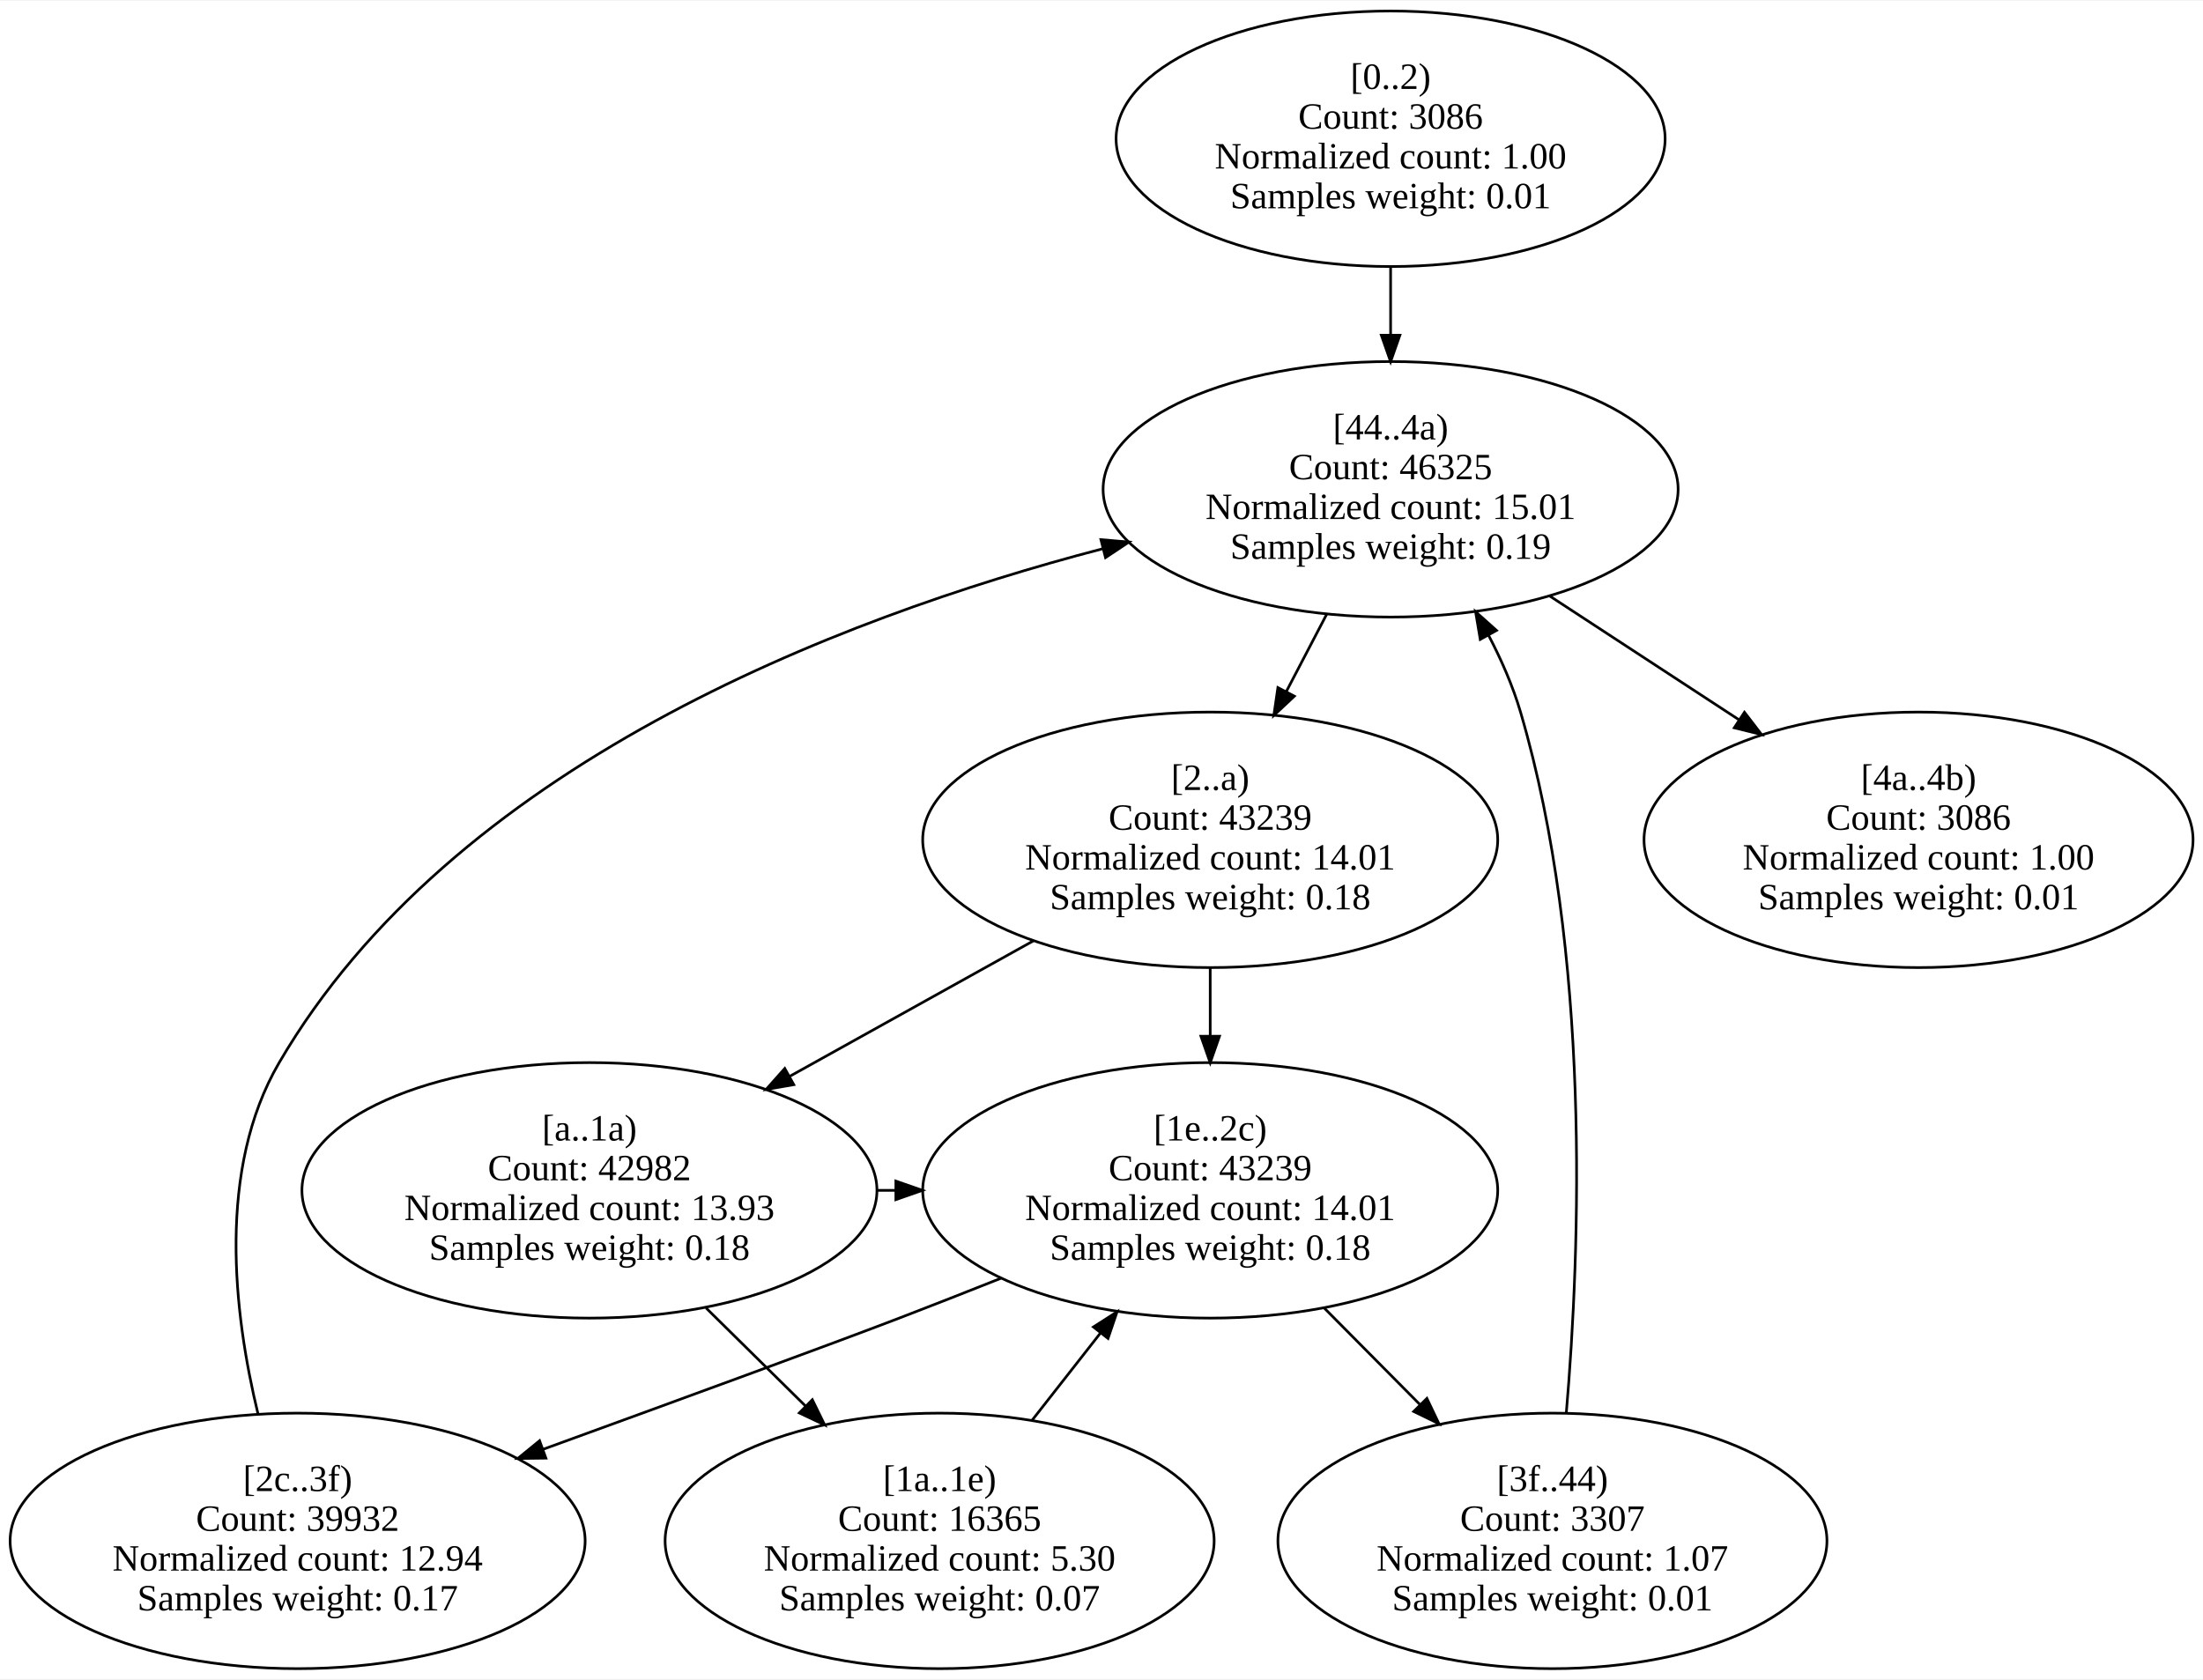
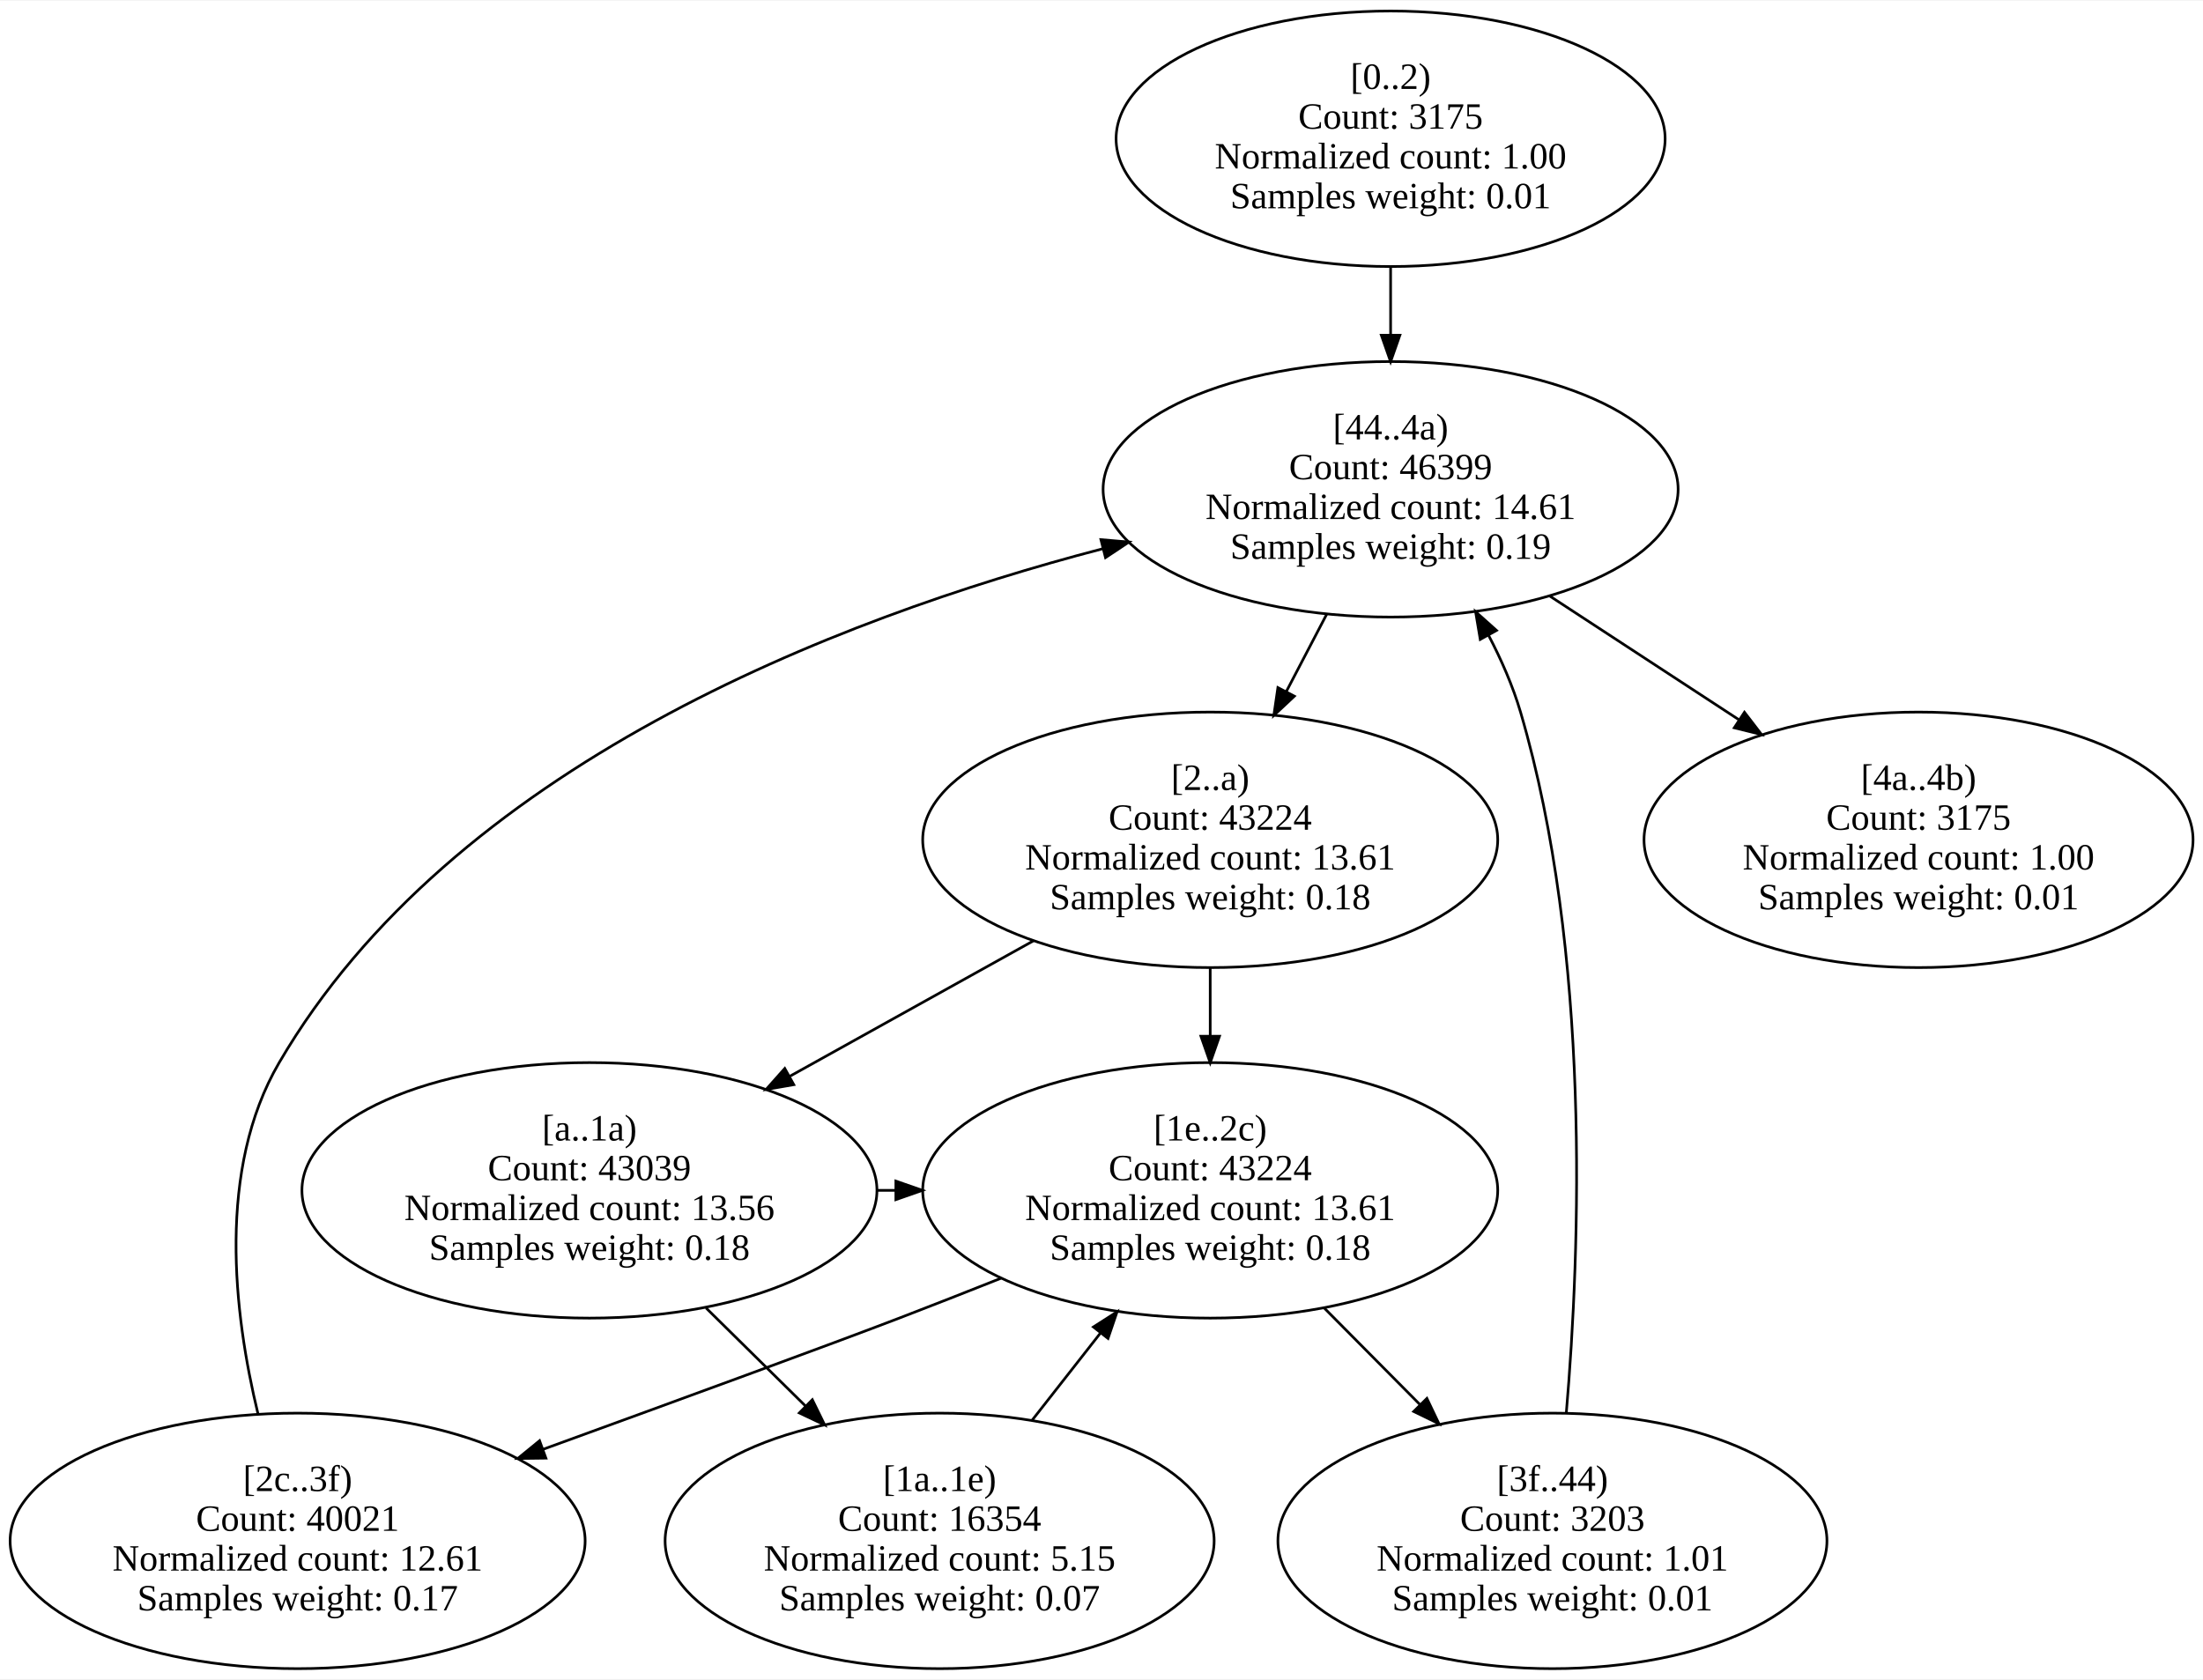
<svg xmlns="http://www.w3.org/2000/svg" width="830pt" height="633pt" viewBox="0.00 0.00 830.42 632.83">
  <g id="graph0" class="graph" transform="scale(1 1) rotate(0) translate(4 628.83)">
    <polygon fill="white" stroke="transparent" points="-4,4 -4,-628.83 826.42,-628.83 826.42,4 -4,4" />
    <g id="node1" class="node">
      <ellipse fill="none" stroke="black" cx="520.19" cy="-576.75" rx="103.48" ry="48.17" />
      <text text-anchor="middle" x="520.19" y="-595.55" font-family="Times New Roman,serif" font-size="14.00">[0..2)</text>
-       <text text-anchor="middle" x="520.19" y="-580.55" font-family="Times New Roman,serif" font-size="14.00">Count: 3086</text>
+       <text text-anchor="middle" x="520.19" y="-580.55" font-family="Times New Roman,serif" font-size="14.00">Count: 3175</text>
      <text text-anchor="middle" x="520.19" y="-565.55" font-family="Times New Roman,serif" font-size="14.00">Normalized count: 1.00</text>
      <text text-anchor="middle" x="520.19" y="-550.55" font-family="Times New Roman,serif" font-size="14.00">Samples weight: 0.01</text>
    </g>
    <g id="node8" class="node">
      <ellipse fill="none" stroke="black" cx="520.19" cy="-444.58" rx="108.38" ry="48.17" />
      <text text-anchor="middle" x="520.19" y="-463.38" font-family="Times New Roman,serif" font-size="14.00">[44..4a)</text>
-       <text text-anchor="middle" x="520.19" y="-448.38" font-family="Times New Roman,serif" font-size="14.00">Count: 46325</text>
-       <text text-anchor="middle" x="520.19" y="-433.38" font-family="Times New Roman,serif" font-size="14.00">Normalized count: 15.01</text>
+       <text text-anchor="middle" x="520.19" y="-448.38" font-family="Times New Roman,serif" font-size="14.00">Count: 46399</text>
+       <text text-anchor="middle" x="520.19" y="-433.38" font-family="Times New Roman,serif" font-size="14.00">Normalized count: 14.61</text>
      <text text-anchor="middle" x="520.19" y="-418.38" font-family="Times New Roman,serif" font-size="14.00">Samples weight: 0.19</text>
    </g>
    <g id="edge1" class="edge">
      <path fill="none" stroke="black" d="M520.19,-528.39C520.19,-520.12 520.19,-511.44 520.19,-502.93" />
      <polygon fill="black" stroke="black" points="523.69,-502.69 520.19,-492.69 516.69,-502.69 523.69,-502.69" />
    </g>
    <g id="node2" class="node">
      <ellipse fill="none" stroke="black" cx="452.19" cy="-312.42" rx="108.38" ry="48.17" />
      <text text-anchor="middle" x="452.19" y="-331.22" font-family="Times New Roman,serif" font-size="14.00">[2..a)</text>
-       <text text-anchor="middle" x="452.19" y="-316.22" font-family="Times New Roman,serif" font-size="14.00">Count: 43239</text>
-       <text text-anchor="middle" x="452.19" y="-301.22" font-family="Times New Roman,serif" font-size="14.00">Normalized count: 14.01</text>
+       <text text-anchor="middle" x="452.19" y="-316.22" font-family="Times New Roman,serif" font-size="14.00">Count: 43224</text>
+       <text text-anchor="middle" x="452.19" y="-301.22" font-family="Times New Roman,serif" font-size="14.00">Normalized count: 13.61</text>
      <text text-anchor="middle" x="452.19" y="-286.22" font-family="Times New Roman,serif" font-size="14.00">Samples weight: 0.18</text>
    </g>
    <g id="node3" class="node">
      <ellipse fill="none" stroke="black" cx="218.19" cy="-180.25" rx="108.38" ry="48.17" />
      <text text-anchor="middle" x="218.19" y="-199.05" font-family="Times New Roman,serif" font-size="14.00">[a..1a)</text>
-       <text text-anchor="middle" x="218.19" y="-184.05" font-family="Times New Roman,serif" font-size="14.00">Count: 42982</text>
-       <text text-anchor="middle" x="218.19" y="-169.05" font-family="Times New Roman,serif" font-size="14.00">Normalized count: 13.93</text>
+       <text text-anchor="middle" x="218.19" y="-184.05" font-family="Times New Roman,serif" font-size="14.00">Count: 43039</text>
+       <text text-anchor="middle" x="218.19" y="-169.05" font-family="Times New Roman,serif" font-size="14.00">Normalized count: 13.56</text>
      <text text-anchor="middle" x="218.19" y="-154.05" font-family="Times New Roman,serif" font-size="14.00">Samples weight: 0.18</text>
    </g>
    <g id="edge3" class="edge">
      <path fill="none" stroke="black" d="M385.76,-274.46C357.1,-258.52 323.44,-239.8 293.83,-223.33" />
      <polygon fill="black" stroke="black" points="295.22,-220.1 284.78,-218.29 291.82,-226.21 295.22,-220.1" />
    </g>
    <g id="node5" class="node">
      <ellipse fill="none" stroke="black" cx="452.19" cy="-180.25" rx="108.38" ry="48.17" />
      <text text-anchor="middle" x="452.19" y="-199.05" font-family="Times New Roman,serif" font-size="14.00">[1e..2c)</text>
-       <text text-anchor="middle" x="452.19" y="-184.05" font-family="Times New Roman,serif" font-size="14.00">Count: 43239</text>
-       <text text-anchor="middle" x="452.19" y="-169.05" font-family="Times New Roman,serif" font-size="14.00">Normalized count: 14.01</text>
+       <text text-anchor="middle" x="452.19" y="-184.05" font-family="Times New Roman,serif" font-size="14.00">Count: 43224</text>
+       <text text-anchor="middle" x="452.19" y="-169.05" font-family="Times New Roman,serif" font-size="14.00">Normalized count: 13.61</text>
      <text text-anchor="middle" x="452.19" y="-154.05" font-family="Times New Roman,serif" font-size="14.00">Samples weight: 0.18</text>
    </g>
    <g id="edge2" class="edge">
      <path fill="none" stroke="black" d="M452.19,-264.05C452.19,-255.79 452.19,-247.1 452.19,-238.6" />
      <polygon fill="black" stroke="black" points="455.69,-238.36 452.19,-228.36 448.69,-238.36 455.69,-238.36" />
    </g>
    <g id="node4" class="node">
      <ellipse fill="none" stroke="black" cx="350.19" cy="-48.08" rx="103.48" ry="48.17" />
      <text text-anchor="middle" x="350.19" y="-66.88" font-family="Times New Roman,serif" font-size="14.00">[1a..1e)</text>
-       <text text-anchor="middle" x="350.19" y="-51.88" font-family="Times New Roman,serif" font-size="14.00">Count: 16365</text>
-       <text text-anchor="middle" x="350.19" y="-36.88" font-family="Times New Roman,serif" font-size="14.00">Normalized count: 5.30</text>
+       <text text-anchor="middle" x="350.19" y="-51.88" font-family="Times New Roman,serif" font-size="14.00">Count: 16354</text>
+       <text text-anchor="middle" x="350.19" y="-36.88" font-family="Times New Roman,serif" font-size="14.00">Normalized count: 5.15</text>
      <text text-anchor="middle" x="350.19" y="-21.88" font-family="Times New Roman,serif" font-size="14.00">Samples weight: 0.07</text>
    </g>
    <g id="edge5" class="edge">
      <path fill="none" stroke="black" d="M262.14,-135.91C274.18,-124.04 287.32,-111.08 299.69,-98.88" />
      <polygon fill="black" stroke="black" points="302.21,-101.31 306.87,-91.79 297.3,-96.32 302.21,-101.31" />
    </g>
    <g id="edge4" class="edge">
      <path fill="none" stroke="black" d="M326.5,-180.25C328.83,-180.25 331.16,-180.25 333.48,-180.25" />
      <polygon fill="black" stroke="black" points="333.69,-183.75 343.69,-180.25 333.69,-176.75 333.69,-183.75" />
    </g>
    <g id="edge6" class="edge">
      <path fill="none" stroke="black" d="M385.01,-93.52C393.34,-104.15 402.32,-115.61 410.91,-126.57" />
      <polygon fill="black" stroke="black" points="408.16,-128.74 417.08,-134.45 413.67,-124.42 408.16,-128.74" />
    </g>
    <g id="node6" class="node">
      <ellipse fill="none" stroke="black" cx="108.19" cy="-48.08" rx="108.38" ry="48.17" />
      <text text-anchor="middle" x="108.19" y="-66.88" font-family="Times New Roman,serif" font-size="14.00">[2c..3f)</text>
-       <text text-anchor="middle" x="108.19" y="-51.88" font-family="Times New Roman,serif" font-size="14.00">Count: 39932</text>
-       <text text-anchor="middle" x="108.19" y="-36.88" font-family="Times New Roman,serif" font-size="14.00">Normalized count: 12.94</text>
+       <text text-anchor="middle" x="108.19" y="-51.88" font-family="Times New Roman,serif" font-size="14.00">Count: 40021</text>
+       <text text-anchor="middle" x="108.19" y="-36.88" font-family="Times New Roman,serif" font-size="14.00">Normalized count: 12.61</text>
      <text text-anchor="middle" x="108.19" y="-21.88" font-family="Times New Roman,serif" font-size="14.00">Samples weight: 0.17</text>
    </g>
    <g id="edge8" class="edge">
      <path fill="none" stroke="black" d="M373.34,-147.12C360.61,-142.05 347.55,-136.92 335.19,-132.17 309.74,-122.39 251.66,-101.14 200.62,-82.58" />
      <polygon fill="black" stroke="black" points="201.78,-79.28 191.18,-79.15 199.39,-85.85 201.78,-79.28" />
    </g>
    <g id="node7" class="node">
      <ellipse fill="none" stroke="black" cx="581.19" cy="-48.08" rx="103.48" ry="48.17" />
      <text text-anchor="middle" x="581.19" y="-66.88" font-family="Times New Roman,serif" font-size="14.00">[3f..44)</text>
-       <text text-anchor="middle" x="581.19" y="-51.88" font-family="Times New Roman,serif" font-size="14.00">Count: 3307</text>
-       <text text-anchor="middle" x="581.19" y="-36.88" font-family="Times New Roman,serif" font-size="14.00">Normalized count: 1.07</text>
+       <text text-anchor="middle" x="581.19" y="-51.88" font-family="Times New Roman,serif" font-size="14.00">Count: 3203</text>
+       <text text-anchor="middle" x="581.19" y="-36.88" font-family="Times New Roman,serif" font-size="14.00">Normalized count: 1.01</text>
      <text text-anchor="middle" x="581.19" y="-21.88" font-family="Times New Roman,serif" font-size="14.00">Samples weight: 0.01</text>
    </g>
    <g id="edge7" class="edge">
      <path fill="none" stroke="black" d="M495.14,-135.91C506.67,-124.27 519.25,-111.59 531.13,-99.6" />
      <polygon fill="black" stroke="black" points="533.87,-101.8 538.42,-92.24 528.89,-96.88 533.87,-101.8" />
    </g>
    <g id="edge9" class="edge">
      <path fill="none" stroke="black" d="M93.28,-95.85C84,-134.11 77.8,-188.26 101.19,-228.33 166.32,-339.92 310.64,-395.76 411.61,-422.16" />
      <polygon fill="black" stroke="black" points="410.99,-425.61 421.54,-424.7 412.72,-418.83 410.99,-425.61" />
    </g>
    <g id="edge10" class="edge">
      <path fill="none" stroke="black" d="M586.4,-96.13C591.7,-158.13 595.79,-269.91 569.19,-360.5 566.29,-370.36 561.97,-380.27 557.06,-389.64" />
      <polygon fill="black" stroke="black" points="553.98,-387.99 552.22,-398.43 560.11,-391.37 553.98,-387.99" />
    </g>
    <g id="edge11" class="edge">
      <path fill="none" stroke="black" d="M496.21,-397.69C491.24,-388.16 485.94,-378.03 480.82,-368.23" />
      <polygon fill="black" stroke="black" points="483.91,-366.58 476.17,-359.33 477.7,-369.82 483.91,-366.58" />
    </g>
    <g id="node9" class="node">
      <ellipse fill="none" stroke="black" cx="719.19" cy="-312.42" rx="103.48" ry="48.17" />
      <text text-anchor="middle" x="719.19" y="-331.22" font-family="Times New Roman,serif" font-size="14.00">[4a..4b)</text>
-       <text text-anchor="middle" x="719.19" y="-316.22" font-family="Times New Roman,serif" font-size="14.00">Count: 3086</text>
+       <text text-anchor="middle" x="719.19" y="-316.22" font-family="Times New Roman,serif" font-size="14.00">Count: 3175</text>
      <text text-anchor="middle" x="719.19" y="-301.22" font-family="Times New Roman,serif" font-size="14.00">Normalized count: 1.00</text>
      <text text-anchor="middle" x="719.19" y="-286.22" font-family="Times New Roman,serif" font-size="14.00">Samples weight: 0.01</text>
    </g>
    <g id="edge12" class="edge">
      <path fill="none" stroke="black" d="M580.16,-404.35C602.69,-389.62 628.44,-372.77 651.61,-357.62" />
      <polygon fill="black" stroke="black" points="653.57,-360.52 660.02,-352.12 649.73,-354.66 653.57,-360.52" />
    </g>
  </g>
</svg>
